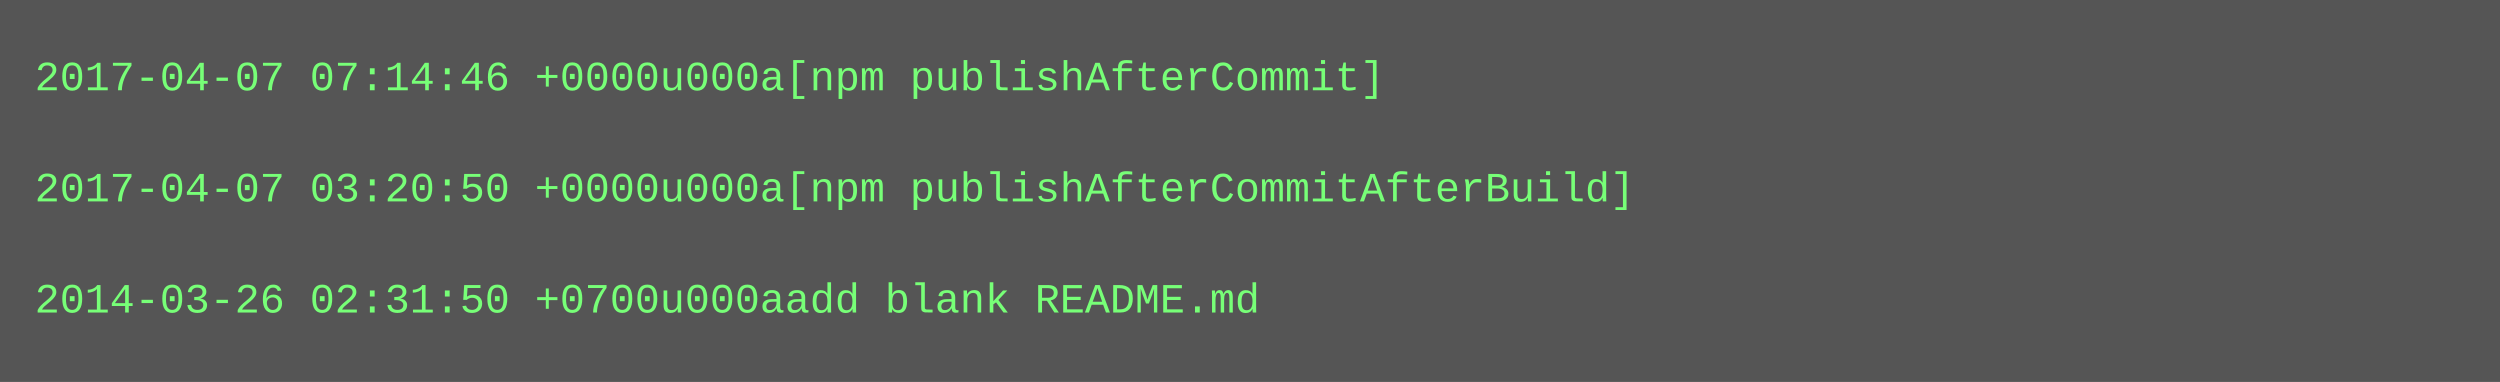
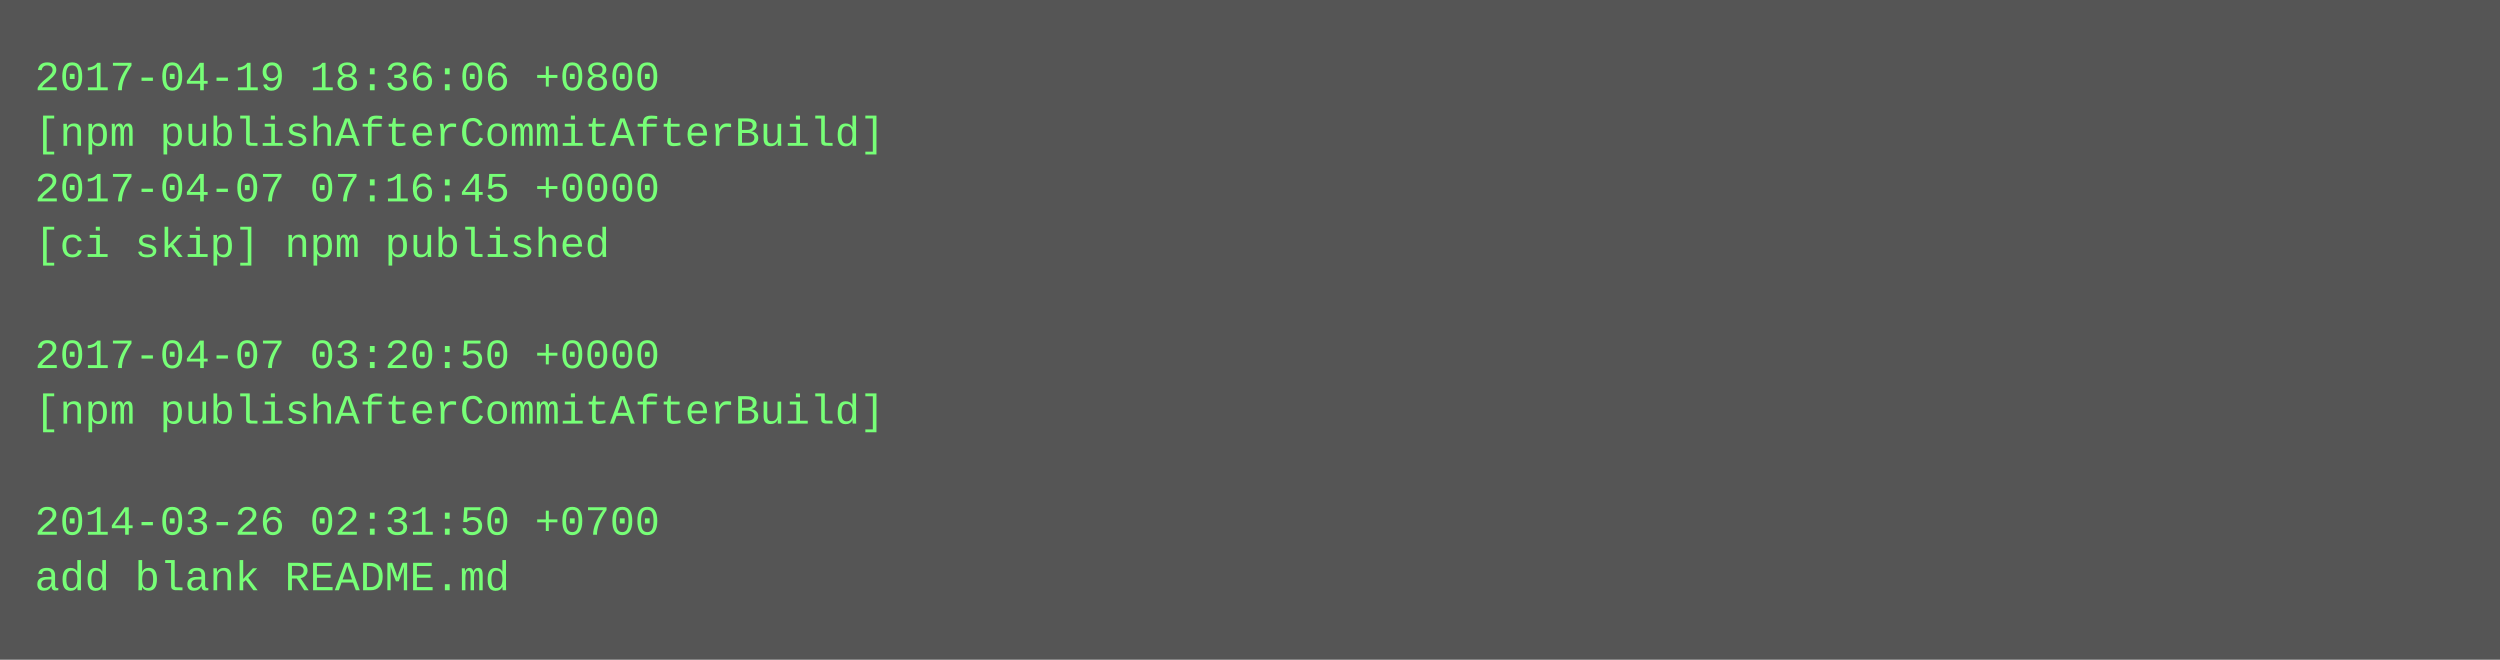
- <svg xmlns="http://www.w3.org/2000/svg" height="110" width="720">
-   <rect height="110" fill="#555" width="720" />
+ <svg xmlns="http://www.w3.org/2000/svg" height="190" width="720">
+   <rect height="190" fill="#555" width="720" />
  <text fill="#7f7" font-family="Courier New" font-size="12" xml:space="preserve">
-     <tspan x="10" y="26">2017-04-07 07:14:46 +0000u000a[npm publishAfterCommit]</tspan>
-     <tspan x="10" y="42" />
-     <tspan x="10" y="58">2017-04-07 03:20:50 +0000u000a[npm publishAfterCommitAfterBuild]</tspan>
-     <tspan x="10" y="74" />
-     <tspan x="10" y="90">2014-03-26 02:31:50 +0700u000aadd blank README.md</tspan>
+     <tspan x="10" y="26">2017-04-19 18:36:06 +0800</tspan>
+     <tspan x="10" y="42">[npm publishAfterCommitAfterBuild]</tspan>
+     <tspan x="10" y="58">2017-04-07 07:16:45 +0000</tspan>
+     <tspan x="10" y="74">[ci skip] npm published</tspan>
+     <tspan x="10" y="90" />
+     <tspan x="10" y="106">2017-04-07 03:20:50 +0000</tspan>
+     <tspan x="10" y="122">[npm publishAfterCommitAfterBuild]</tspan>
+     <tspan x="10" y="138" />
+     <tspan x="10" y="154">2014-03-26 02:31:50 +0700</tspan>
+     <tspan x="10" y="170">add blank README.md</tspan>
  </text>
</svg>
